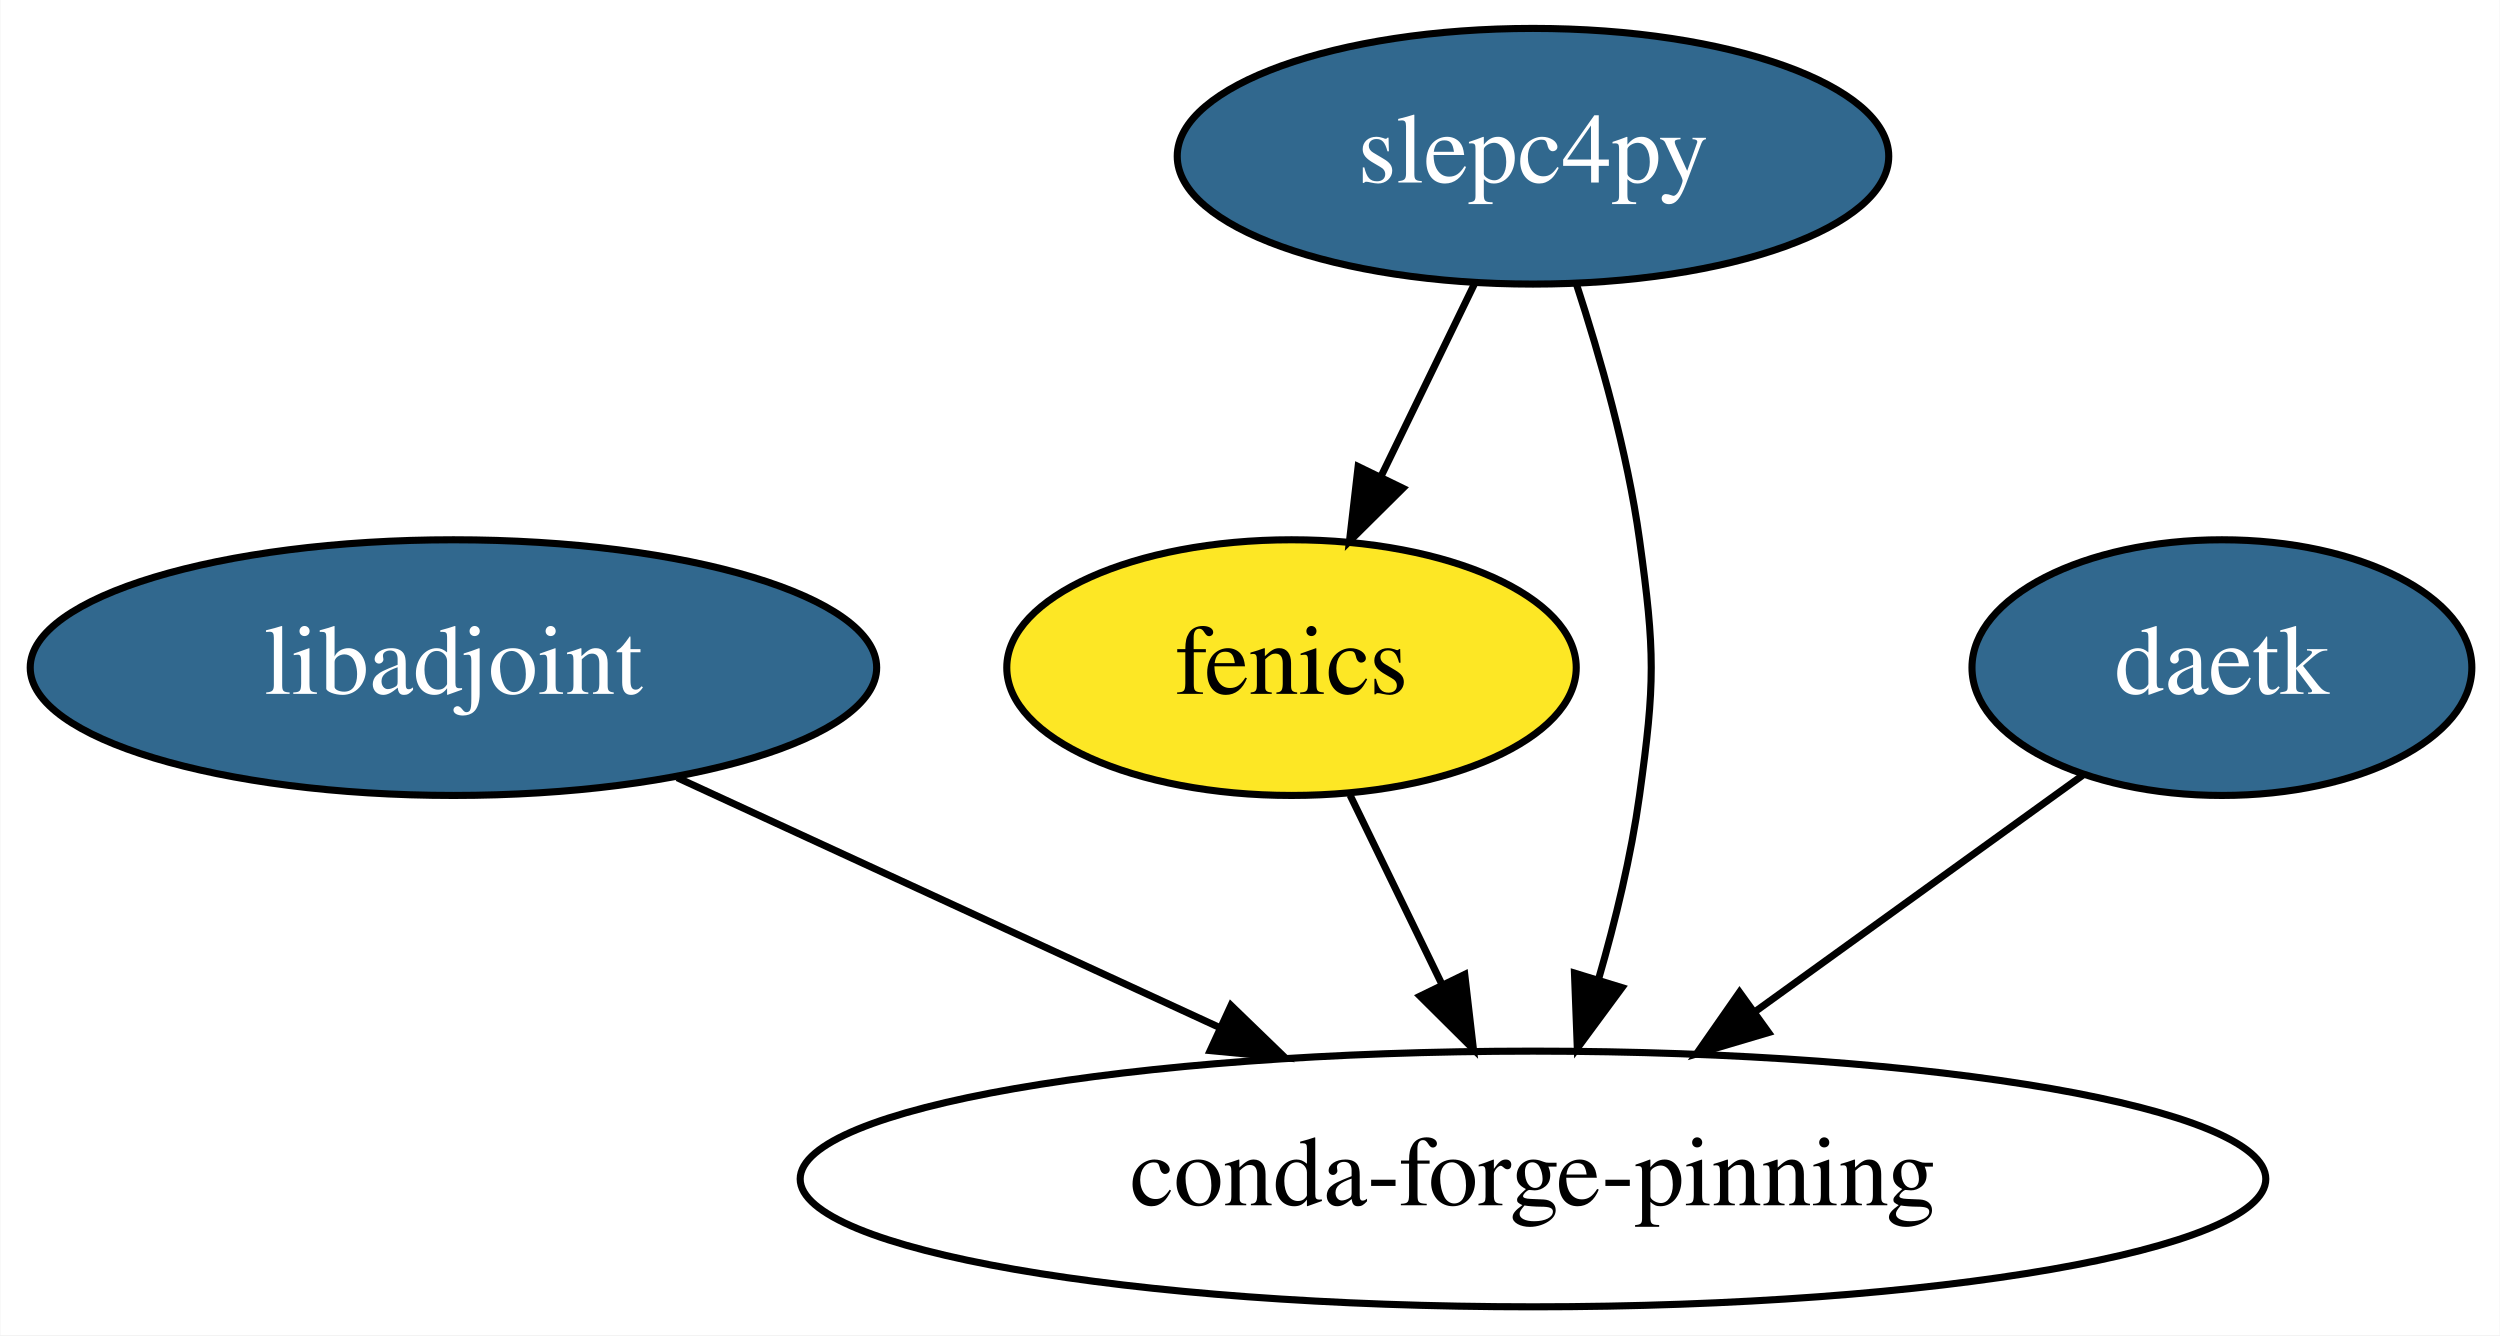
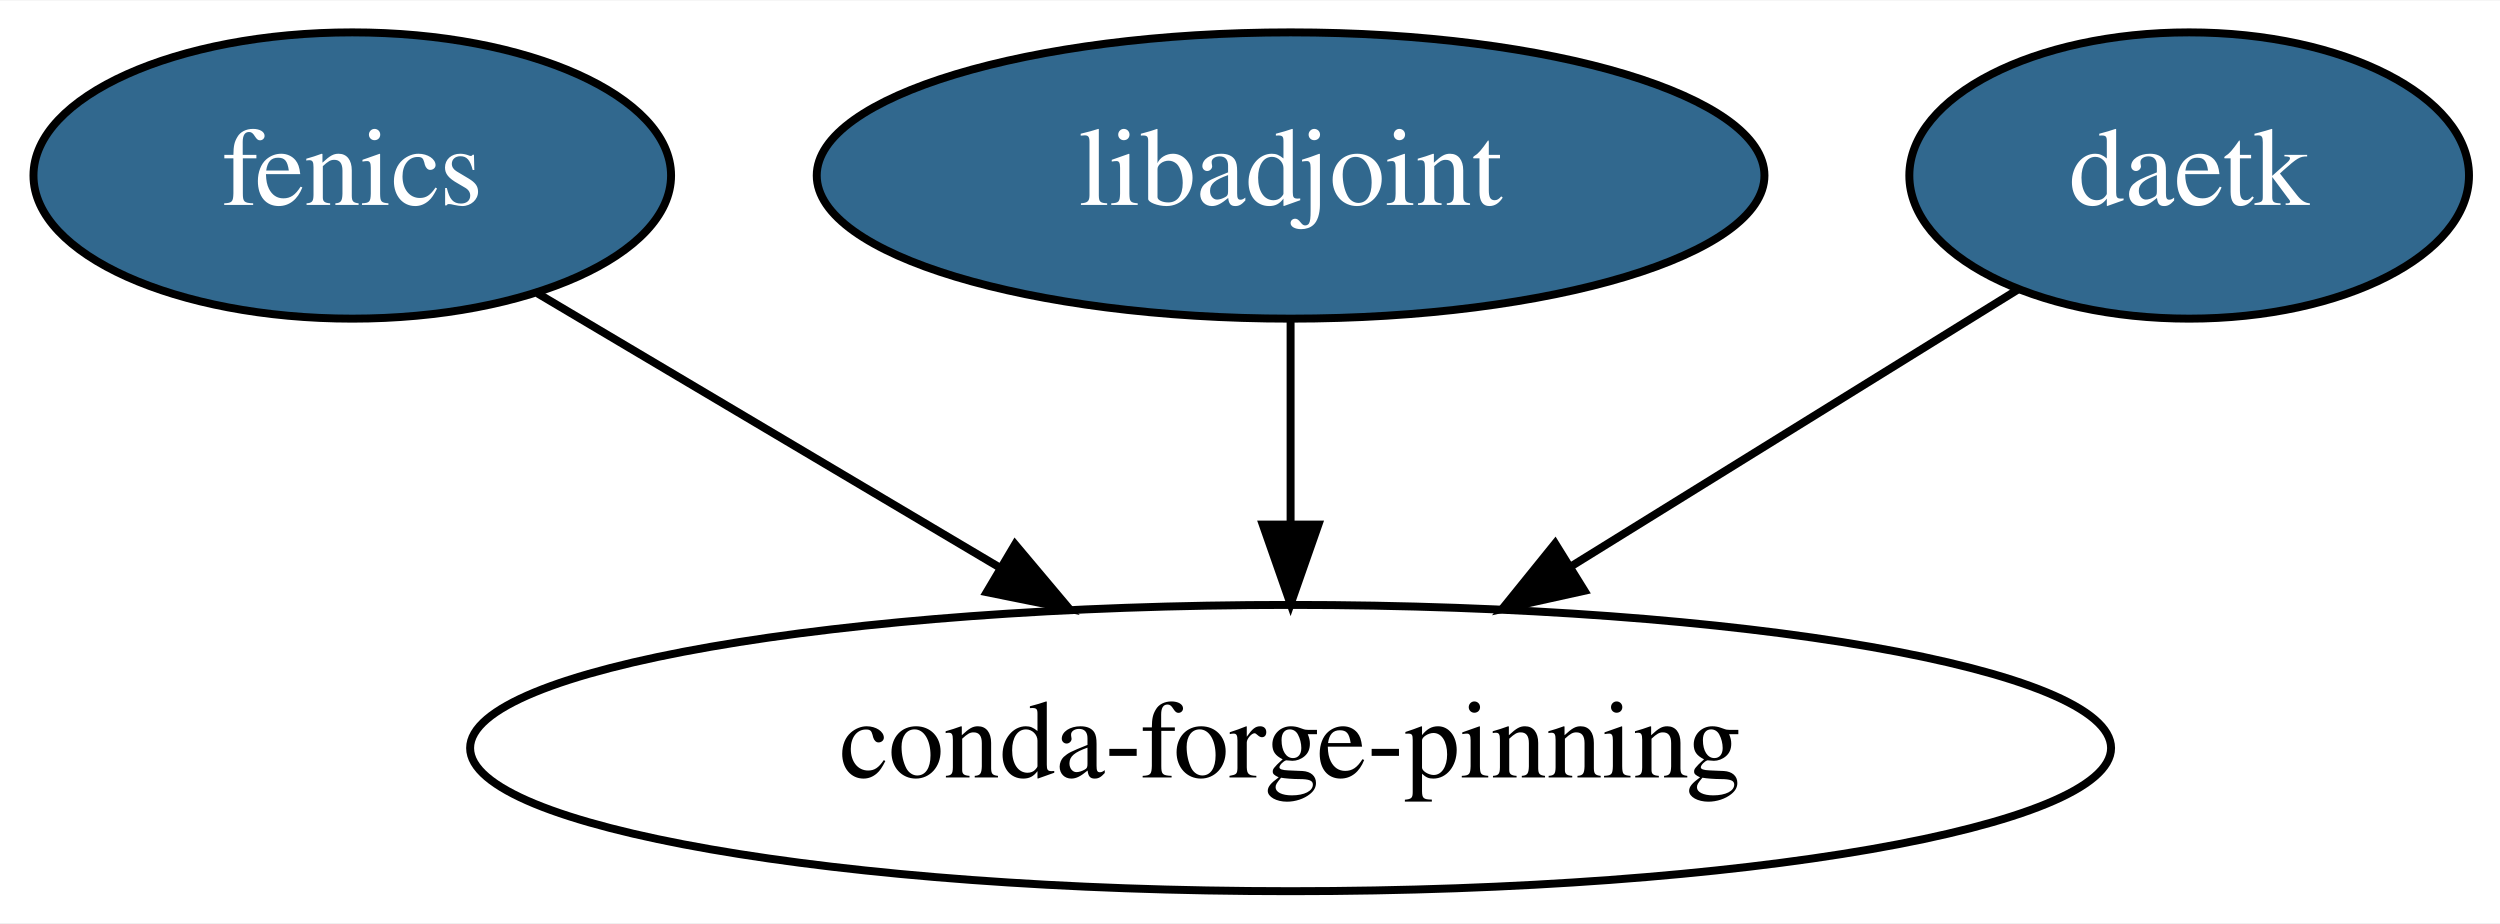
- <svg xmlns="http://www.w3.org/2000/svg" xmlns:xlink="http://www.w3.org/1999/xlink" width="352pt" height="188pt" viewBox="0.00 0.00 351.89 188.00">
-   <g id="graph0" class="graph" transform="scale(1 1) rotate(0) translate(4 184)">
-     <polygon fill="white" stroke="transparent" points="-4,4 -4,-184 347.89,-184 347.89,4 -4,4" />
+ <svg xmlns="http://www.w3.org/2000/svg" xmlns:xlink="http://www.w3.org/1999/xlink" width="314pt" height="116pt" viewBox="0.00 0.00 314.39 116.00">
+   <g id="graph0" class="graph" transform="scale(1 1) rotate(0) translate(4 112)">
+     <polygon fill="white" stroke="transparent" points="-4,4 -4,-112 310.39,-112 310.39,4 -4,4" />
    <g id="node1" class="node">
      <g id="a_node1">
-         <a xlink:href="https://github.com/conda-forge/fenics-feedstock" xlink:title="fenics">
-           <ellipse fill="#fde725" stroke="black" cx="177.79" cy="-90" rx="40.09" ry="18" />
-           <text text-anchor="middle" x="177.79" y="-86.3" font-family="Times,serif" font-size="14.00">fenics</text>
+         <a xlink:href="https://github.com/conda-forge/fenics-feedstock/pull/108" xlink:title="fenics">
+           <ellipse fill="#31688e" stroke="black" cx="40.3" cy="-90" rx="40.09" ry="18" />
+           <text text-anchor="middle" x="40.3" y="-86.3" font-family="Times,serif" font-size="14.00" fill="white">fenics</text>
        </a>
      </g>
    </g>
-     <g id="node5" class="node">
-       <ellipse fill="none" stroke="black" cx="211.79" cy="-18" rx="103.18" ry="18" />
-       <text text-anchor="middle" x="211.79" y="-14.3" font-family="Times,serif" font-size="14.00">conda-forge-pinning</text>
+     <g id="node4" class="node">
+       <ellipse fill="none" stroke="black" cx="158.3" cy="-18" rx="103.18" ry="18" />
+       <text text-anchor="middle" x="158.3" y="-14.3" font-family="Times,serif" font-size="14.00">conda-forge-pinning</text>
    </g>
    <g id="edge1" class="edge">
-       <path fill="none" stroke="black" d="M186.03,-72.05C189.89,-64.09 194.6,-54.41 198.92,-45.51" />
-       <polygon fill="black" stroke="black" points="202.18,-46.8 203.4,-36.28 195.89,-43.74 202.18,-46.8" />
+       <path fill="none" stroke="black" d="M63.61,-75.17C80.19,-65.33 102.8,-51.92 121.77,-40.67" />
+       <polygon fill="black" stroke="black" points="123.65,-43.62 130.47,-35.51 120.08,-37.6 123.65,-43.62" />
    </g>
    <g id="node2" class="node">
      <g id="a_node2">
        <a xlink:href="https://github.com/conda-forge/libadjoint-feedstock/pull/18" xlink:title="libadjoint">
-           <ellipse fill="#31688e" stroke="black" cx="59.79" cy="-90" rx="59.59" ry="18" />
-           <text text-anchor="middle" x="59.79" y="-86.3" font-family="Times,serif" font-size="14.00" fill="white">libadjoint</text>
+           <ellipse fill="#31688e" stroke="black" cx="158.3" cy="-90" rx="59.59" ry="18" />
+           <text text-anchor="middle" x="158.3" y="-86.3" font-family="Times,serif" font-size="14.00" fill="white">libadjoint</text>
        </a>
      </g>
    </g>
    <g id="edge2" class="edge">
-       <path fill="none" stroke="black" d="M91.29,-74.5C113.42,-64.3 143.32,-50.53 167.8,-39.26" />
-       <polygon fill="black" stroke="black" points="169.27,-42.44 176.89,-35.07 166.34,-36.08 169.27,-42.44" />
+       <path fill="none" stroke="black" d="M158.3,-71.7C158.3,-63.98 158.3,-54.71 158.3,-46.11" />
+       <polygon fill="black" stroke="black" points="161.8,-46.1 158.3,-36.1 154.8,-46.1 161.8,-46.1" />
    </g>
    <g id="node3" class="node">
      <g id="a_node3">
-         <a xlink:href="https://github.com/conda-forge/slepc4py-feedstock/pull/16" xlink:title="slepc4py">
-           <ellipse fill="#31688e" stroke="black" cx="211.79" cy="-162" rx="50.09" ry="18" />
-           <text text-anchor="middle" x="211.79" y="-158.3" font-family="Times,serif" font-size="14.00" fill="white">slepc4py</text>
+         <a xlink:href="https://github.com/conda-forge/daetk-feedstock/pull/2" xlink:title="daetk">
+           <ellipse fill="#31688e" stroke="black" cx="271.3" cy="-90" rx="35.19" ry="18" />
+           <text text-anchor="middle" x="271.3" y="-86.3" font-family="Times,serif" font-size="14.00" fill="white">daetk</text>
        </a>
      </g>
    </g>
    <g id="edge3" class="edge">
-       <path fill="none" stroke="black" d="M203.56,-144.05C199.6,-135.89 194.75,-125.91 190.34,-116.82" />
-       <polygon fill="black" stroke="black" points="193.47,-115.25 185.95,-107.79 187.17,-118.31 193.47,-115.25" />
-     </g>
-     <g id="edge4" class="edge">
-       <path fill="none" stroke="black" d="M217.88,-144.07C221.24,-133.79 225.09,-120.31 226.79,-108 228.99,-92.15 228.99,-87.85 226.79,-72 225.61,-63.48 223.41,-54.39 221.04,-46.2" />
-       <polygon fill="black" stroke="black" points="224.32,-44.94 218.03,-36.41 217.63,-46.99 224.32,-44.94" />
-     </g>
-     <g id="node4" class="node">
-       <g id="a_node4">
-         <a xlink:href="https://github.com/conda-forge/daetk-feedstock/pull/2" xlink:title="daetk">
-           <ellipse fill="#31688e" stroke="black" cx="308.79" cy="-90" rx="35.19" ry="18" />
-           <text text-anchor="middle" x="308.79" y="-86.3" font-family="Times,serif" font-size="14.00" fill="white">daetk</text>
-         </a>
-       </g>
-     </g>
-     <g id="edge5" class="edge">
-       <path fill="none" stroke="black" d="M289.17,-74.83C275.9,-65.26 258.1,-52.42 242.92,-41.46" />
-       <polygon fill="black" stroke="black" points="244.96,-38.62 234.81,-35.61 240.87,-44.3 244.96,-38.62" />
+       <path fill="none" stroke="black" d="M249.78,-75.67C233.93,-65.85 212.02,-52.28 193.62,-40.88" />
+       <polygon fill="black" stroke="black" points="195.26,-37.78 184.91,-35.49 191.57,-43.73 195.26,-37.78" />
    </g>
  </g>
</svg>
